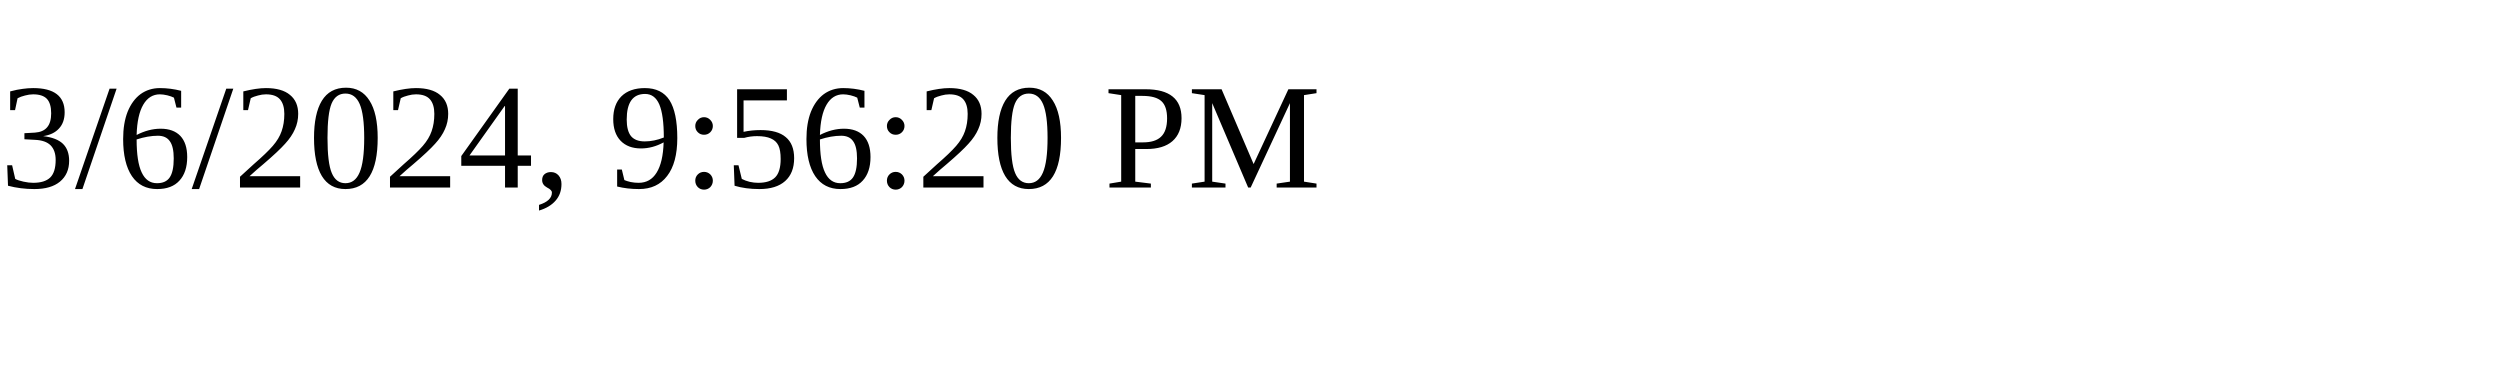
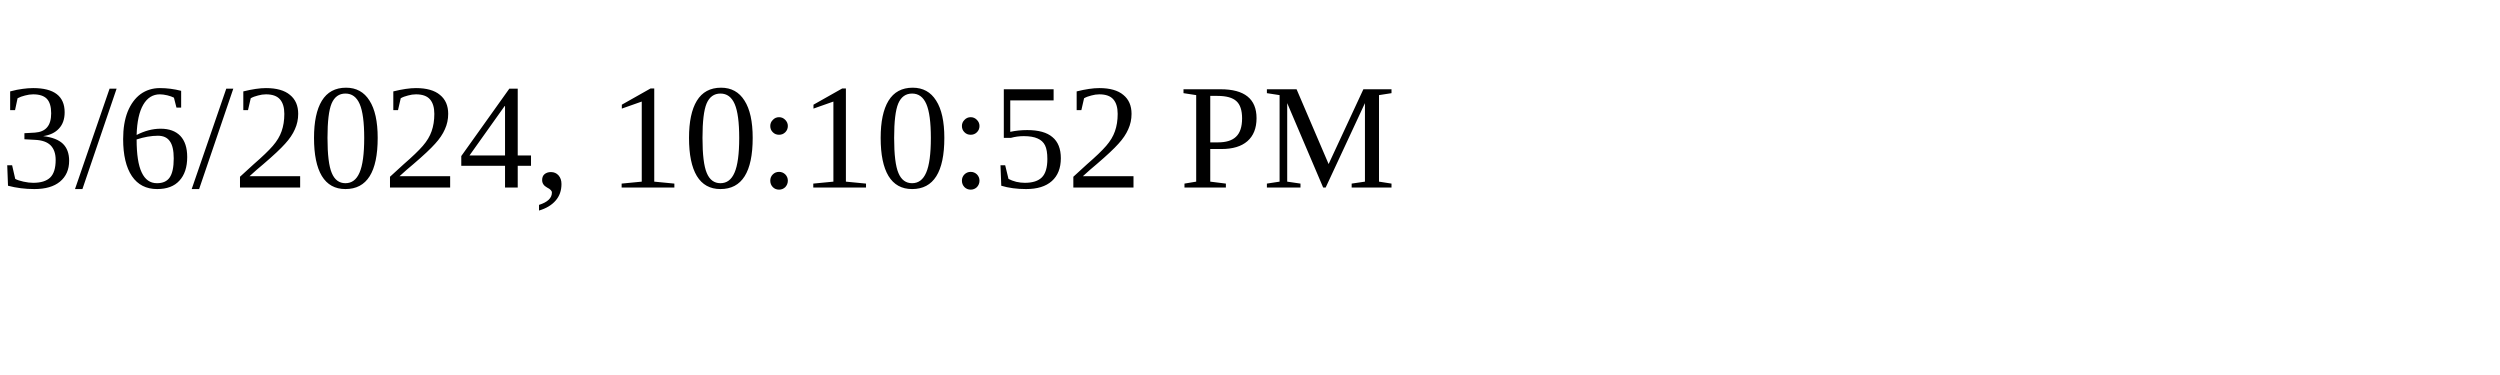
<svg xmlns="http://www.w3.org/2000/svg" height="30" width="200">
-   <text x="0" y="15">3/6/2024, 9:56:20 PM</text>
+   <text x="0" y="15">3/6/2024, 10:10:52 PM</text>
</svg>
